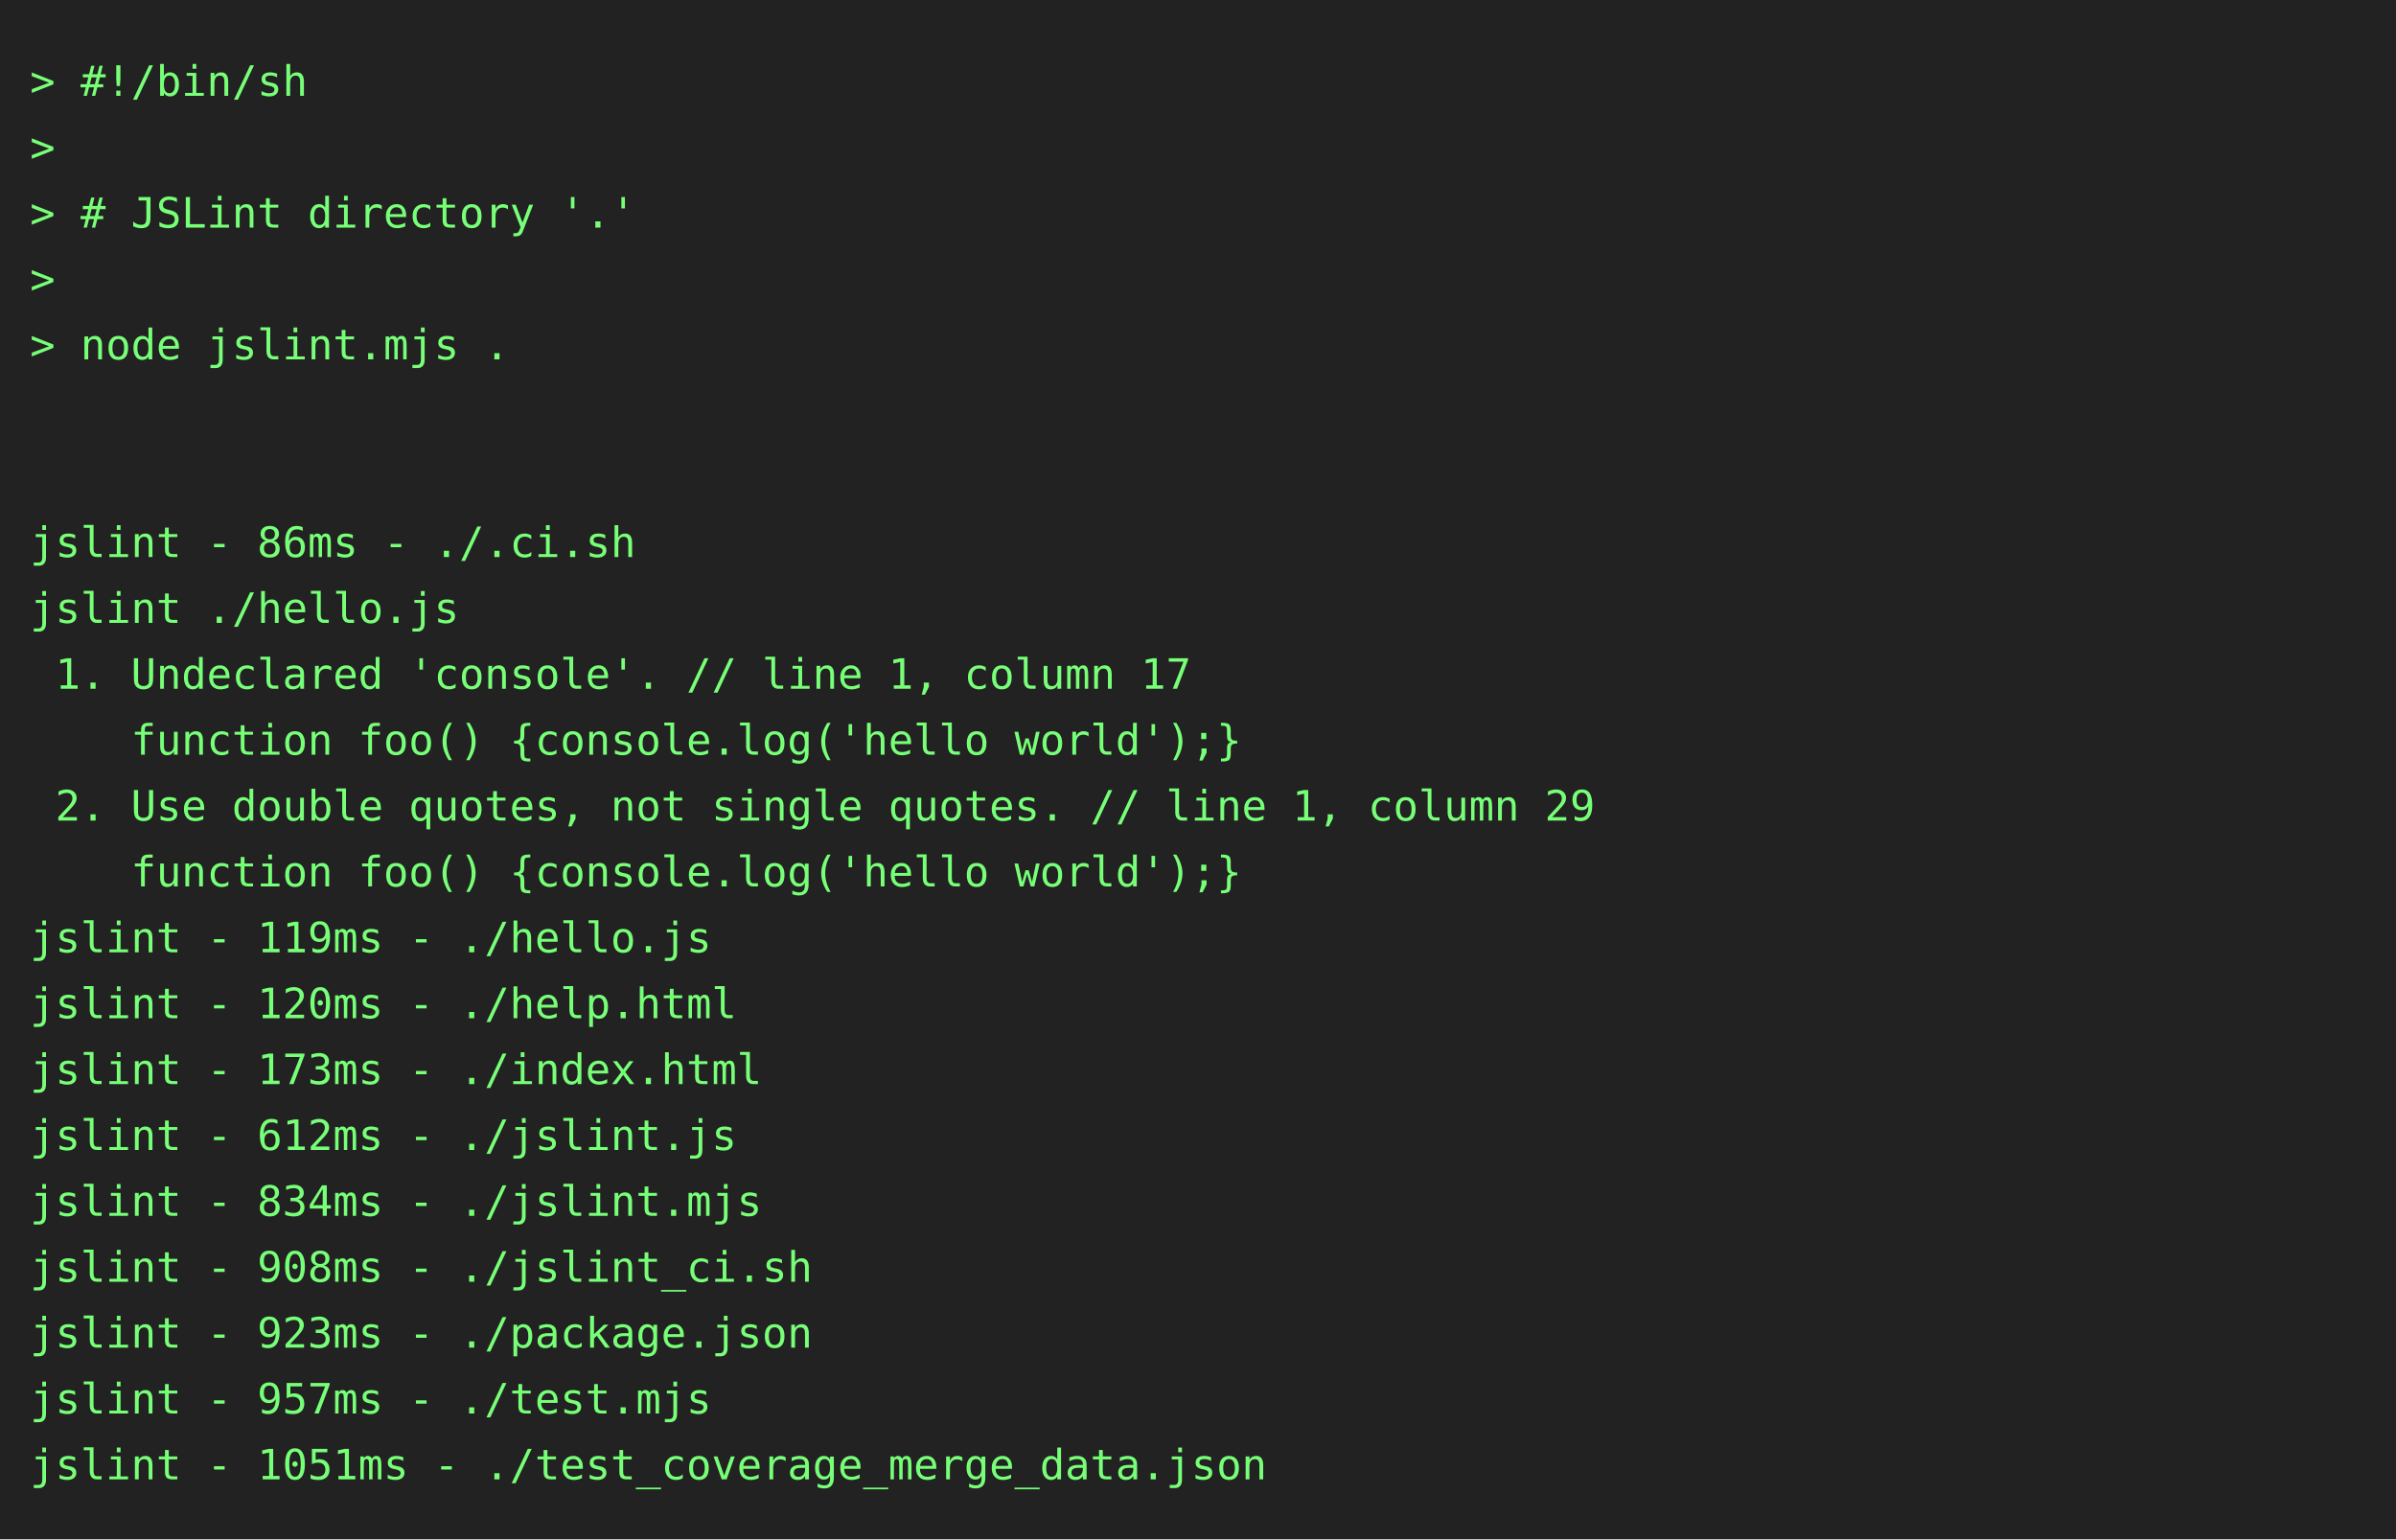
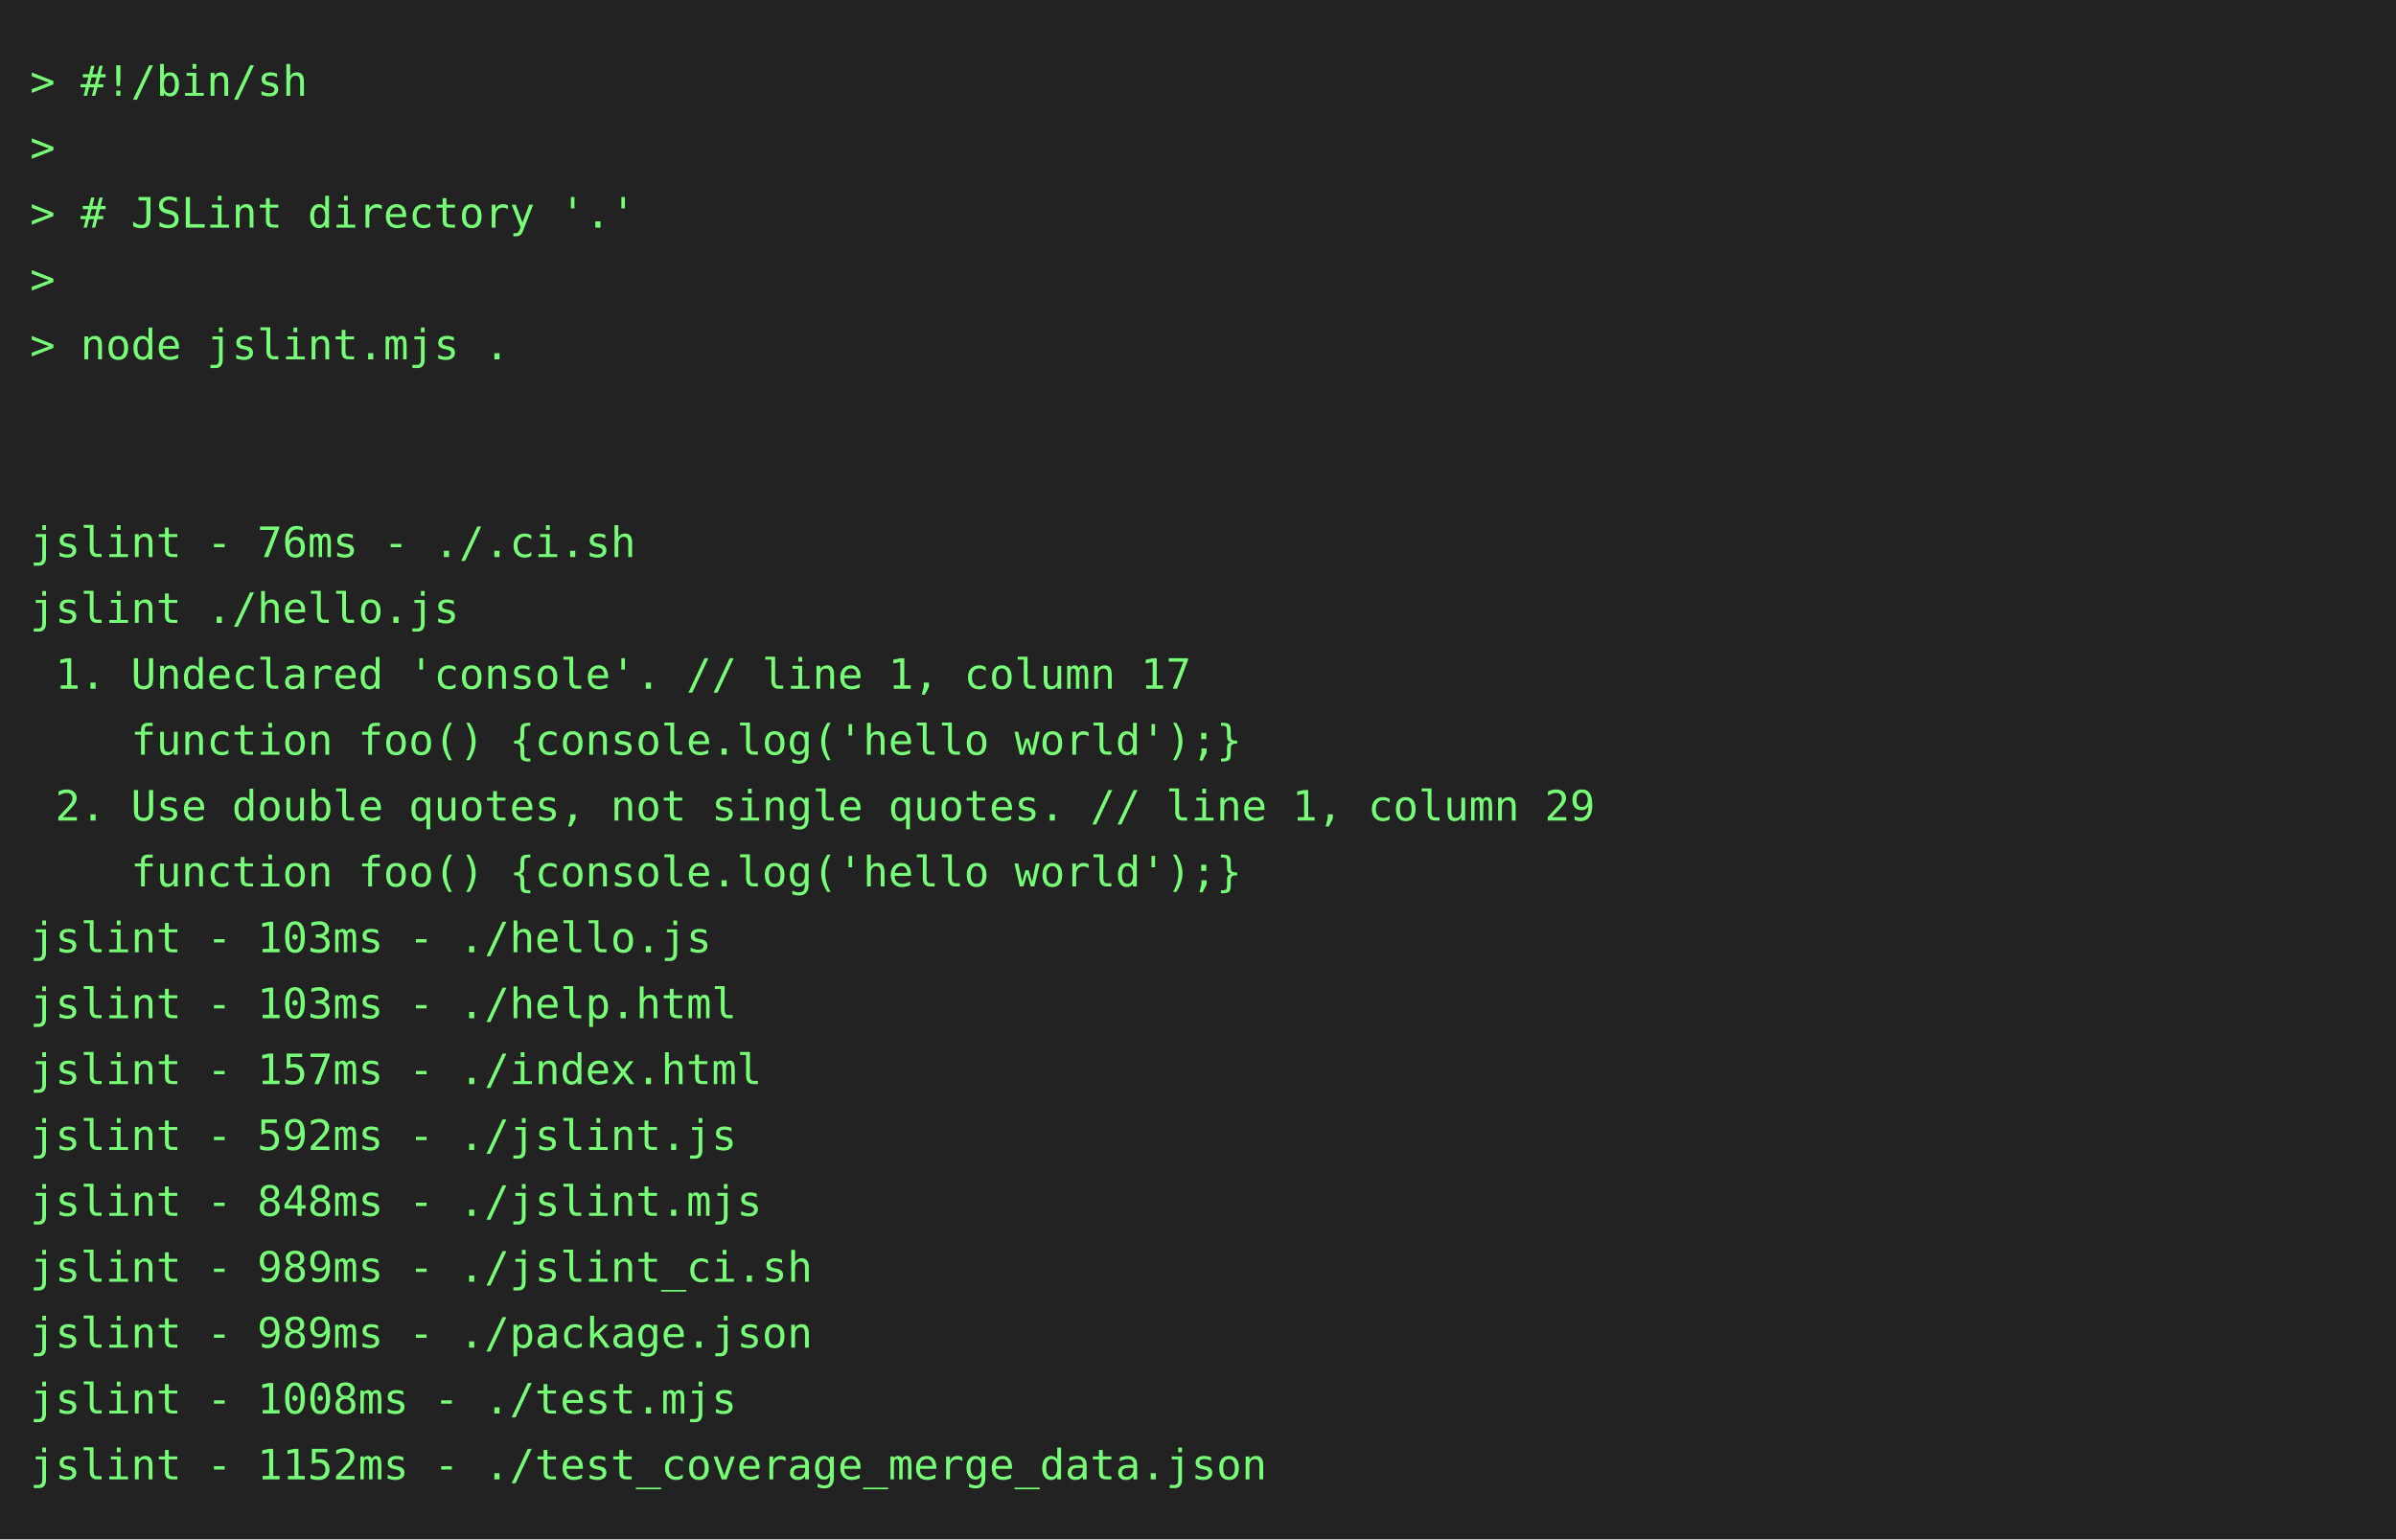
<svg xmlns="http://www.w3.org/2000/svg" height="514" width="800">
  <rect height="514" fill="#222" width="800" />
  <text fill="#7f7" font-family="consolas, menlo, monospace" font-size="14" xml:space="preserve">
    <tspan lengthAdjust="spacingAndGlyphs" textLength="768" x="10" y="32">&gt; #!/bin/sh                                                                                      </tspan>
    <tspan lengthAdjust="spacingAndGlyphs" textLength="768" x="10" y="54">&gt;                                                                                                </tspan>
    <tspan lengthAdjust="spacingAndGlyphs" textLength="768" x="10" y="76">&gt; # JSLint directory '.'                                                                         </tspan>
    <tspan lengthAdjust="spacingAndGlyphs" textLength="768" x="10" y="98">&gt;                                                                                                </tspan>
    <tspan lengthAdjust="spacingAndGlyphs" textLength="768" x="10" y="120">&gt; node jslint.mjs .                                                                              </tspan>
    <tspan lengthAdjust="spacingAndGlyphs" textLength="768" x="10" y="142">                                                                                                 </tspan>
    <tspan lengthAdjust="spacingAndGlyphs" textLength="768" x="10" y="164">                                                                                                 </tspan>
-     <tspan lengthAdjust="spacingAndGlyphs" textLength="768" x="10" y="186">jslint - 86ms - ./.ci.sh                                                                         </tspan>
+     <tspan lengthAdjust="spacingAndGlyphs" textLength="768" x="10" y="186">jslint - 76ms - ./.ci.sh                                                                         </tspan>
    <tspan lengthAdjust="spacingAndGlyphs" textLength="768" x="10" y="208">jslint ./hello.js                                                                                </tspan>
    <tspan lengthAdjust="spacingAndGlyphs" textLength="768" x="10" y="230"> 1. Undeclared 'console'. // line 1, column 17                                                   </tspan>
    <tspan lengthAdjust="spacingAndGlyphs" textLength="768" x="10" y="252">    function foo() {console.log('hello world');}                                                 </tspan>
    <tspan lengthAdjust="spacingAndGlyphs" textLength="768" x="10" y="274"> 2. Use double quotes, not single quotes. // line 1, column 29                                   </tspan>
    <tspan lengthAdjust="spacingAndGlyphs" textLength="768" x="10" y="296">    function foo() {console.log('hello world');}                                                 </tspan>
-     <tspan lengthAdjust="spacingAndGlyphs" textLength="768" x="10" y="318">jslint - 119ms - ./hello.js                                                                      </tspan>
-     <tspan lengthAdjust="spacingAndGlyphs" textLength="768" x="10" y="340">jslint - 120ms - ./help.html                                                                     </tspan>
-     <tspan lengthAdjust="spacingAndGlyphs" textLength="768" x="10" y="362">jslint - 173ms - ./index.html                                                                    </tspan>
-     <tspan lengthAdjust="spacingAndGlyphs" textLength="768" x="10" y="384">jslint - 612ms - ./jslint.js                                                                     </tspan>
-     <tspan lengthAdjust="spacingAndGlyphs" textLength="768" x="10" y="406">jslint - 834ms - ./jslint.mjs                                                                    </tspan>
-     <tspan lengthAdjust="spacingAndGlyphs" textLength="768" x="10" y="428">jslint - 908ms - ./jslint_ci.sh                                                                  </tspan>
-     <tspan lengthAdjust="spacingAndGlyphs" textLength="768" x="10" y="450">jslint - 923ms - ./package.json                                                                  </tspan>
-     <tspan lengthAdjust="spacingAndGlyphs" textLength="768" x="10" y="472">jslint - 957ms - ./test.mjs                                                                      </tspan>
-     <tspan lengthAdjust="spacingAndGlyphs" textLength="768" x="10" y="494">jslint - 1051ms - ./test_coverage_merge_data.json                                                </tspan>
+     <tspan lengthAdjust="spacingAndGlyphs" textLength="768" x="10" y="318">jslint - 103ms - ./hello.js                                                                      </tspan>
+     <tspan lengthAdjust="spacingAndGlyphs" textLength="768" x="10" y="340">jslint - 103ms - ./help.html                                                                     </tspan>
+     <tspan lengthAdjust="spacingAndGlyphs" textLength="768" x="10" y="362">jslint - 157ms - ./index.html                                                                    </tspan>
+     <tspan lengthAdjust="spacingAndGlyphs" textLength="768" x="10" y="384">jslint - 592ms - ./jslint.js                                                                     </tspan>
+     <tspan lengthAdjust="spacingAndGlyphs" textLength="768" x="10" y="406">jslint - 848ms - ./jslint.mjs                                                                    </tspan>
+     <tspan lengthAdjust="spacingAndGlyphs" textLength="768" x="10" y="428">jslint - 989ms - ./jslint_ci.sh                                                                  </tspan>
+     <tspan lengthAdjust="spacingAndGlyphs" textLength="768" x="10" y="450">jslint - 989ms - ./package.json                                                                  </tspan>
+     <tspan lengthAdjust="spacingAndGlyphs" textLength="768" x="10" y="472">jslint - 1008ms - ./test.mjs                                                                     </tspan>
+     <tspan lengthAdjust="spacingAndGlyphs" textLength="768" x="10" y="494">jslint - 1152ms - ./test_coverage_merge_data.json                                                </tspan>
  </text>
</svg>
